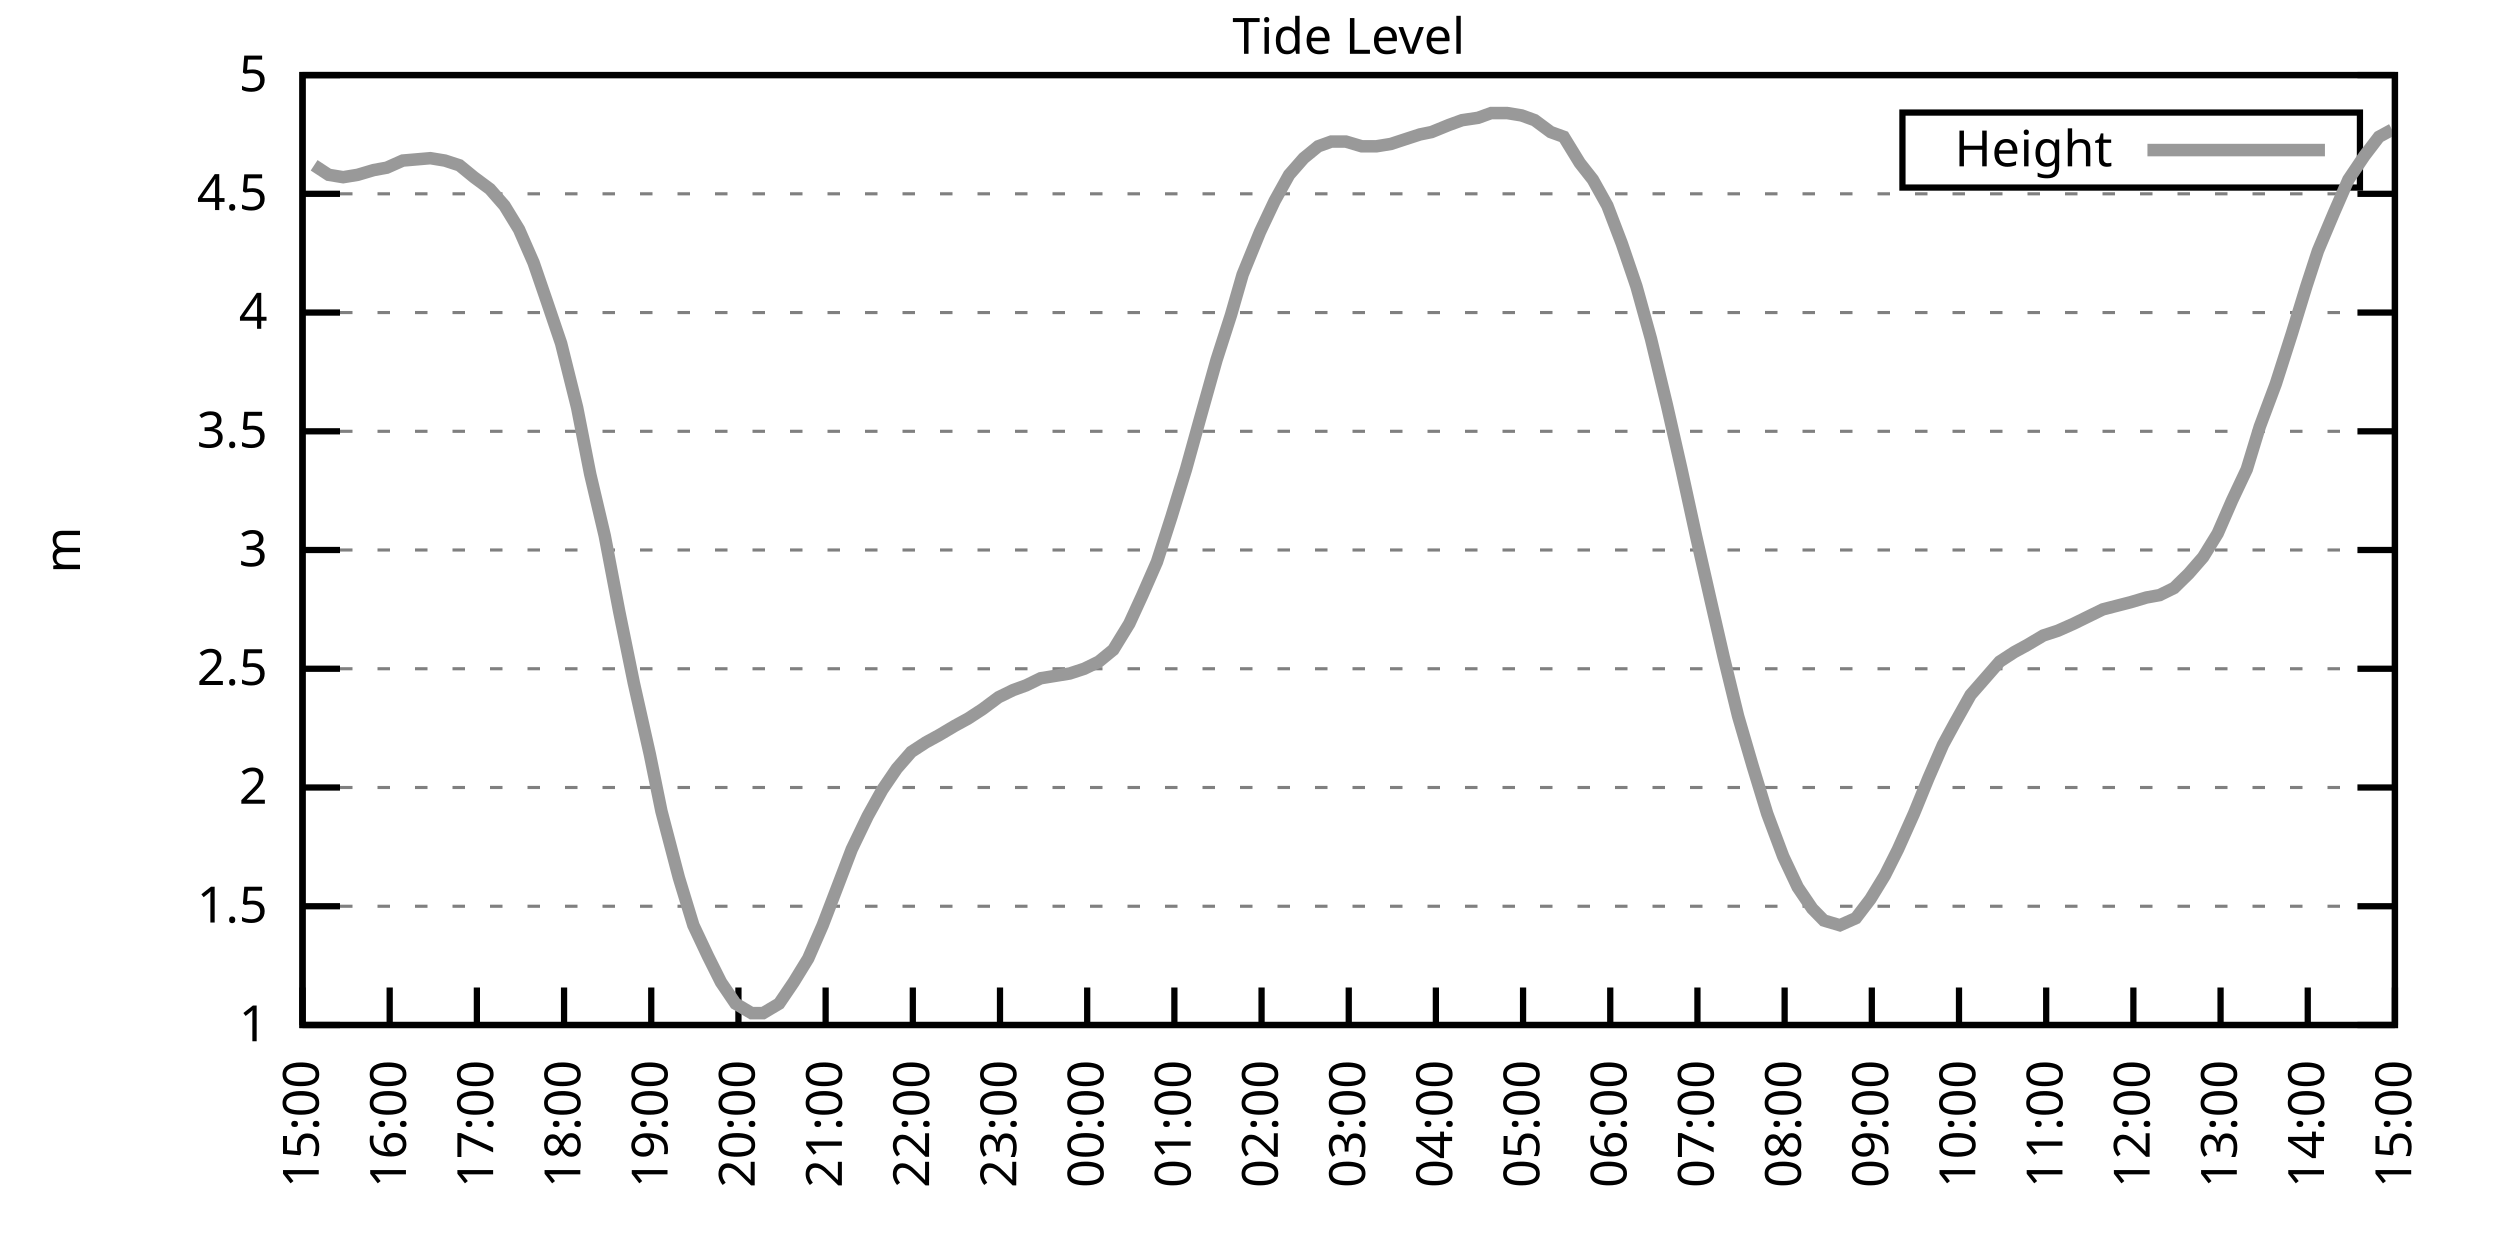
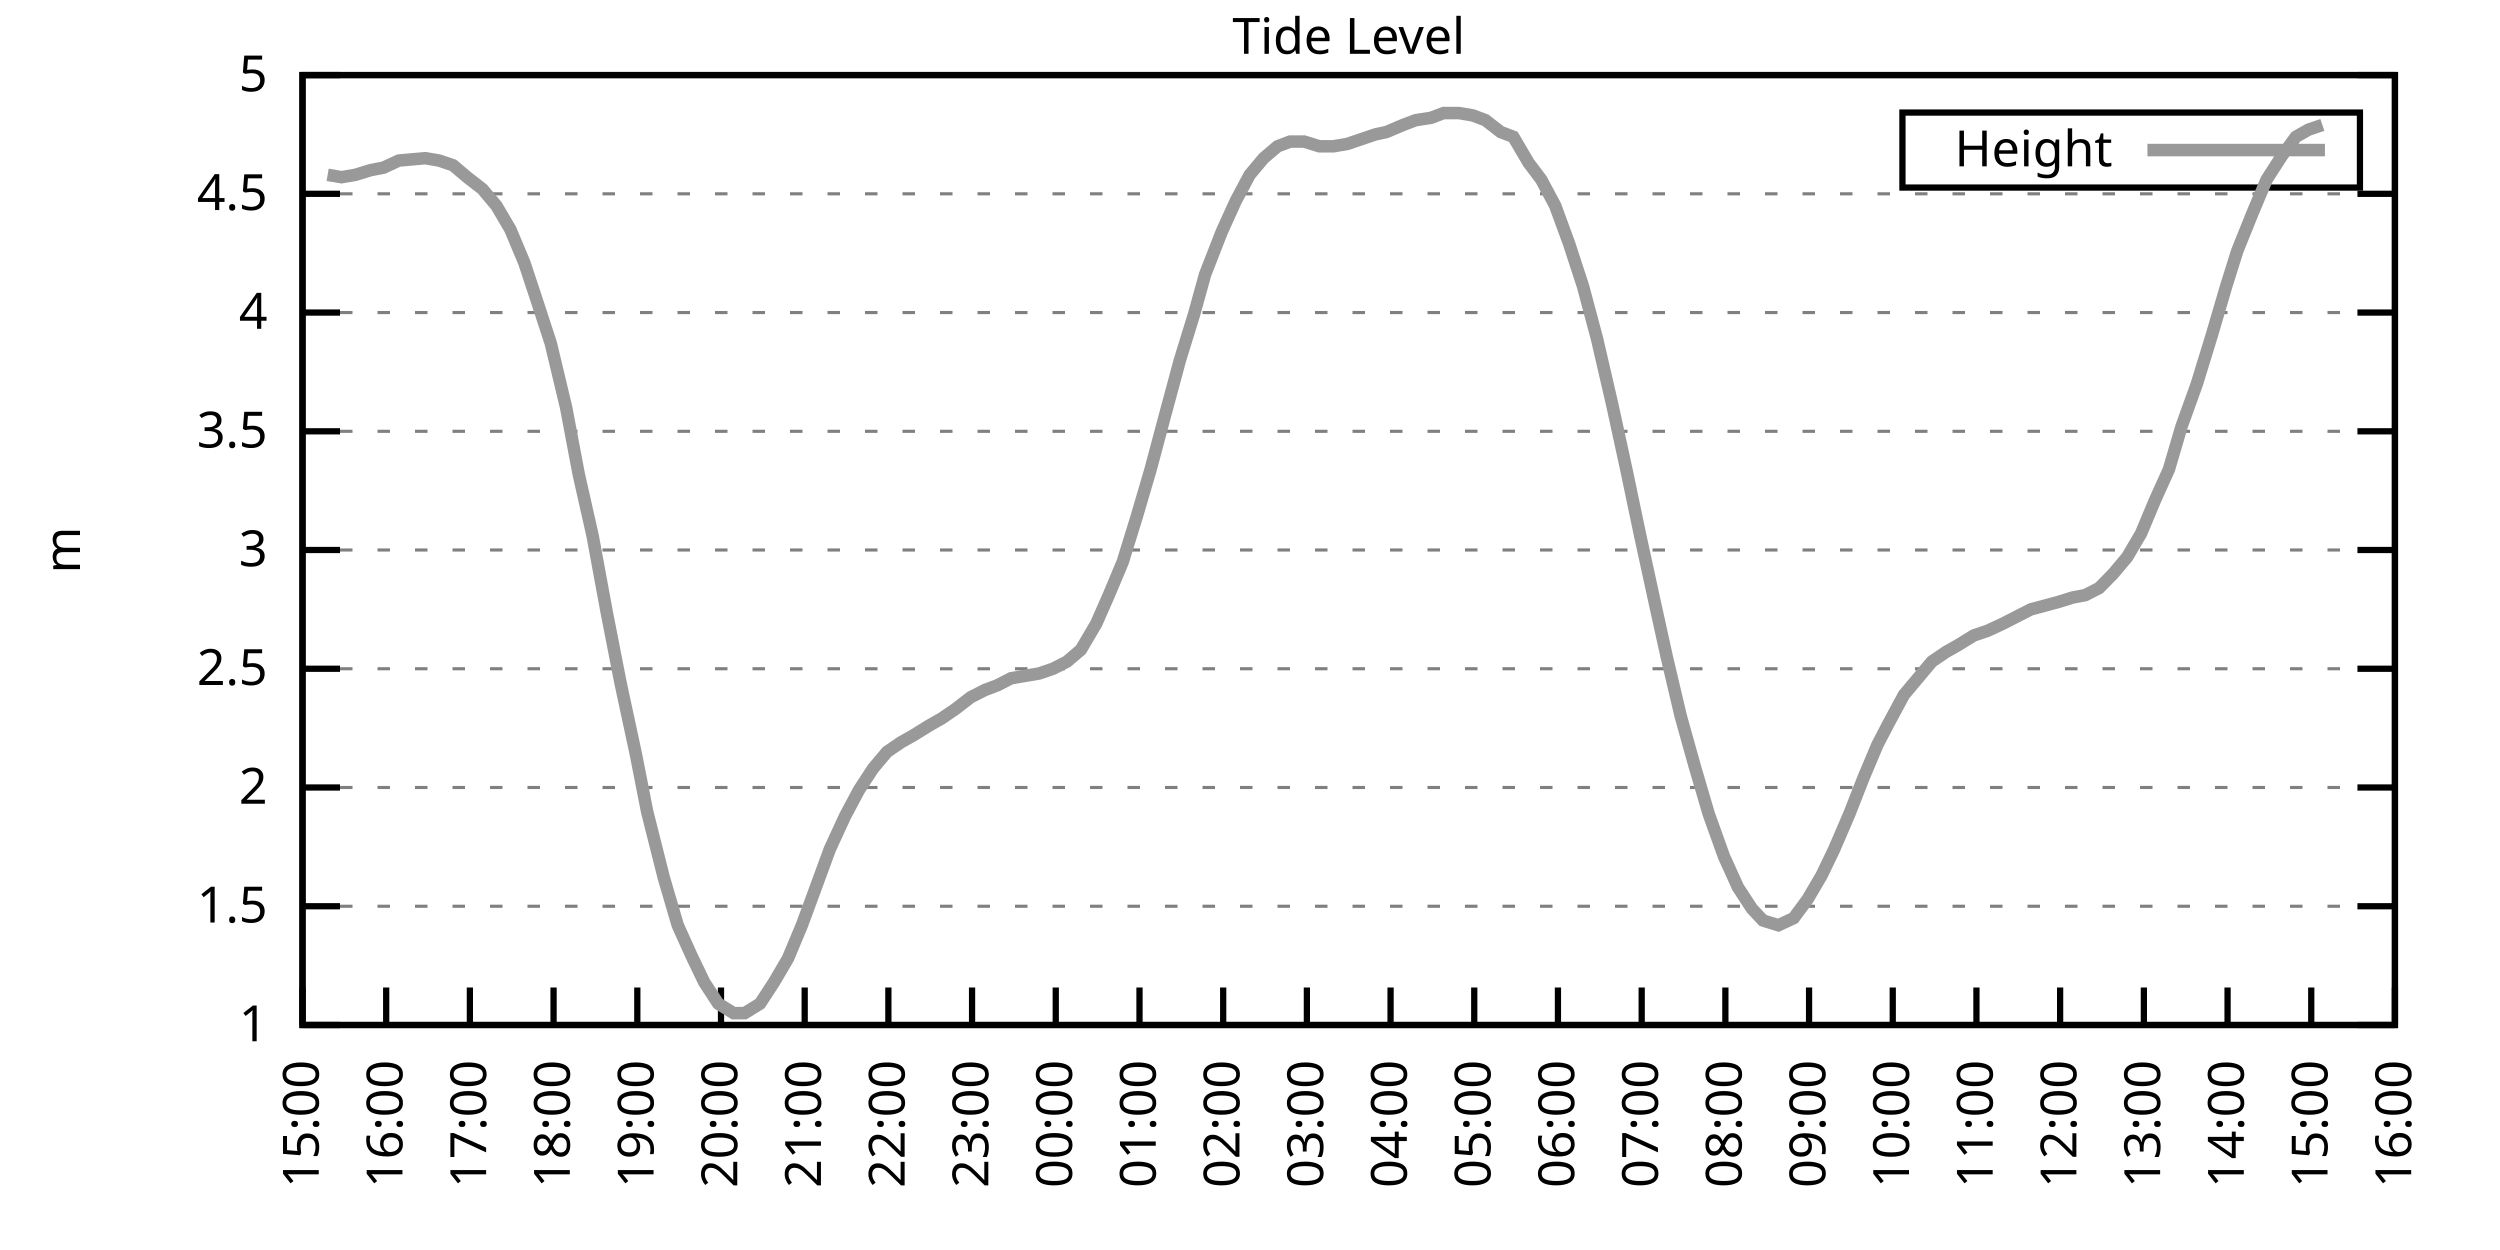
<svg xmlns="http://www.w3.org/2000/svg" xmlns:xlink="http://www.w3.org/1999/xlink" width="400" height="200" viewBox="0 0 400 200">
  <g id="gnuplot_canvas">
    <rect x="0" y="0" width="400" height="200" fill="none" />
    <defs>
      <circle id="gpDot" r="0.5" stroke-width="0.5" stroke="currentColor" />
      <path id="gpPt0" stroke-width="0.333" stroke="currentColor" d="M-1,0 h2 M0,-1 v2" />
      <path id="gpPt1" stroke-width="0.333" stroke="currentColor" d="M-1,-1 L1,1 M1,-1 L-1,1" />
      <path id="gpPt2" stroke-width="0.333" stroke="currentColor" d="M-1,0 L1,0 M0,-1 L0,1 M-1,-1 L1,1 M-1,1 L1,-1" />
      <rect id="gpPt3" stroke-width="0.333" stroke="currentColor" x="-1" y="-1" width="2" height="2" />
      <rect id="gpPt4" stroke-width="0.333" stroke="currentColor" fill="currentColor" x="-1" y="-1" width="2" height="2" />
      <circle id="gpPt5" stroke-width="0.333" stroke="currentColor" cx="0" cy="0" r="1" />
      <use xlink:href="#gpPt5" id="gpPt6" fill="currentColor" stroke="none" />
      <path id="gpPt7" stroke-width="0.333" stroke="currentColor" d="M0,-1.33 L-1.33,0.67 L1.33,0.67 z" />
      <use xlink:href="#gpPt7" id="gpPt8" fill="currentColor" stroke="none" />
      <use xlink:href="#gpPt7" id="gpPt9" stroke="currentColor" transform="rotate(180)" />
      <use xlink:href="#gpPt9" id="gpPt10" fill="currentColor" stroke="none" />
      <use xlink:href="#gpPt3" id="gpPt11" stroke="currentColor" transform="rotate(45)" />
      <use xlink:href="#gpPt11" id="gpPt12" fill="currentColor" stroke="none" />
      <path id="gpPt13" stroke-width="0.333" stroke="currentColor" d="M0,1.330 L1.265,0.411 L0.782,-1.067 L-0.782,-1.076 L-1.265,0.411 z" />
      <use xlink:href="#gpPt13" id="gpPt14" fill="currentColor" stroke="none" />
      <filter id="textbox" filterUnits="objectBoundingBox" x="0" y="0" height="1" width="1">
        <feFlood flood-color="white" flood-opacity="1" result="bgnd" />
        <feComposite in="SourceGraphic" in2="bgnd" operator="atop" />
      </filter>
      <filter id="greybox" filterUnits="objectBoundingBox" x="0" y="0" height="1" width="1">
        <feFlood flood-color="lightgrey" flood-opacity="1" result="grey" />
        <feComposite in="SourceGraphic" in2="grey" operator="atop" />
      </filter>
    </defs>
    <g fill="none" color="white" stroke="currentColor" stroke-width="1.00" stroke-linecap="butt" stroke-linejoin="miter">
</g>
    <g fill="none" color="black" stroke="currentColor" stroke-width="1.00" stroke-linecap="butt" stroke-linejoin="miter">
      <g stroke="none" shape-rendering="crispEdges">
        <polygon fill="rgb(255, 255, 255)" points="48.40,164.00 383.18,164.00 383.18,12.02 48.40,12.02 " />
      </g>
    </g>
    <g fill="none" color="black" stroke="currentColor" stroke-width="1.00" stroke-linecap="butt" stroke-linejoin="miter">
</g>
    <g fill="none" color="black" stroke="black" stroke-width="0.50" stroke-linecap="butt" stroke-linejoin="miter">
</g>
    <g fill="none" color="gray" stroke="currentColor" stroke-width="0.50" stroke-linecap="butt" stroke-linejoin="miter">
      <path stroke="gray" stroke-dasharray="2,4" class="gridline" d="M48.40,164.00 L383.19,164.00  " />
    </g>
    <g fill="none" color="gray" stroke="gray" stroke-width="1.00" stroke-linecap="butt" stroke-linejoin="miter">
</g>
    <g fill="none" color="black" stroke="currentColor" stroke-width="1.00" stroke-linecap="butt" stroke-linejoin="miter">
      <path stroke="black" d="M48.40,164.00 L54.40,164.00 M383.19,164.00 L377.19,164.00  " />
      <g transform="translate(42.80,166.60)" stroke="none" fill="black" font-family="Sans" font-size="8.00" text-anchor="end">
        <text>
          <tspan font-family="Sans"> 1</tspan>
        </text>
      </g>
    </g>
    <g fill="none" color="black" stroke="currentColor" stroke-width="1.00" stroke-linecap="butt" stroke-linejoin="miter">
</g>
    <g fill="none" color="black" stroke="black" stroke-width="0.50" stroke-linecap="butt" stroke-linejoin="miter">
</g>
    <g fill="none" color="gray" stroke="currentColor" stroke-width="0.50" stroke-linecap="butt" stroke-linejoin="miter">
      <path stroke="gray" stroke-dasharray="2,4" class="gridline" d="M48.40,145.00 L383.19,145.00  " />
    </g>
    <g fill="none" color="gray" stroke="gray" stroke-width="1.00" stroke-linecap="butt" stroke-linejoin="miter">
</g>
    <g fill="none" color="black" stroke="currentColor" stroke-width="1.00" stroke-linecap="butt" stroke-linejoin="miter">
      <path stroke="black" d="M48.40,145.00 L54.40,145.00 M383.19,145.00 L377.19,145.00  " />
      <g transform="translate(42.80,147.60)" stroke="none" fill="black" font-family="Sans" font-size="8.00" text-anchor="end">
        <text>
          <tspan font-family="Sans"> 1.5</tspan>
        </text>
      </g>
    </g>
    <g fill="none" color="black" stroke="currentColor" stroke-width="1.00" stroke-linecap="butt" stroke-linejoin="miter">
</g>
    <g fill="none" color="black" stroke="black" stroke-width="0.50" stroke-linecap="butt" stroke-linejoin="miter">
</g>
    <g fill="none" color="gray" stroke="currentColor" stroke-width="0.50" stroke-linecap="butt" stroke-linejoin="miter">
      <path stroke="gray" stroke-dasharray="2,4" class="gridline" d="M48.40,126.00 L383.19,126.00  " />
    </g>
    <g fill="none" color="gray" stroke="gray" stroke-width="1.00" stroke-linecap="butt" stroke-linejoin="miter">
</g>
    <g fill="none" color="black" stroke="currentColor" stroke-width="1.00" stroke-linecap="butt" stroke-linejoin="miter">
      <path stroke="black" d="M48.40,126.00 L54.40,126.00 M383.19,126.00 L377.19,126.00  " />
      <g transform="translate(42.80,128.60)" stroke="none" fill="black" font-family="Sans" font-size="8.00" text-anchor="end">
        <text>
          <tspan font-family="Sans"> 2</tspan>
        </text>
      </g>
    </g>
    <g fill="none" color="black" stroke="currentColor" stroke-width="1.00" stroke-linecap="butt" stroke-linejoin="miter">
</g>
    <g fill="none" color="black" stroke="black" stroke-width="0.50" stroke-linecap="butt" stroke-linejoin="miter">
</g>
    <g fill="none" color="gray" stroke="currentColor" stroke-width="0.50" stroke-linecap="butt" stroke-linejoin="miter">
      <path stroke="gray" stroke-dasharray="2,4" class="gridline" d="M48.40,107.00 L383.19,107.00  " />
    </g>
    <g fill="none" color="gray" stroke="gray" stroke-width="1.00" stroke-linecap="butt" stroke-linejoin="miter">
</g>
    <g fill="none" color="black" stroke="currentColor" stroke-width="1.00" stroke-linecap="butt" stroke-linejoin="miter">
      <path stroke="black" d="M48.40,107.00 L54.40,107.00 M383.19,107.00 L377.19,107.00  " />
      <g transform="translate(42.80,109.60)" stroke="none" fill="black" font-family="Sans" font-size="8.00" text-anchor="end">
        <text>
          <tspan font-family="Sans"> 2.5</tspan>
        </text>
      </g>
    </g>
    <g fill="none" color="black" stroke="currentColor" stroke-width="1.00" stroke-linecap="butt" stroke-linejoin="miter">
</g>
    <g fill="none" color="black" stroke="black" stroke-width="0.50" stroke-linecap="butt" stroke-linejoin="miter">
</g>
    <g fill="none" color="gray" stroke="currentColor" stroke-width="0.50" stroke-linecap="butt" stroke-linejoin="miter">
      <path stroke="gray" stroke-dasharray="2,4" class="gridline" d="M48.40,88.00 L383.19,88.00  " />
    </g>
    <g fill="none" color="gray" stroke="gray" stroke-width="1.00" stroke-linecap="butt" stroke-linejoin="miter">
</g>
    <g fill="none" color="black" stroke="currentColor" stroke-width="1.00" stroke-linecap="butt" stroke-linejoin="miter">
      <path stroke="black" d="M48.40,88.00 L54.40,88.00 M383.19,88.00 L377.19,88.00  " />
      <g transform="translate(42.80,90.60)" stroke="none" fill="black" font-family="Sans" font-size="8.00" text-anchor="end">
        <text>
          <tspan font-family="Sans"> 3</tspan>
        </text>
      </g>
    </g>
    <g fill="none" color="black" stroke="currentColor" stroke-width="1.00" stroke-linecap="butt" stroke-linejoin="miter">
</g>
    <g fill="none" color="black" stroke="black" stroke-width="0.50" stroke-linecap="butt" stroke-linejoin="miter">
</g>
    <g fill="none" color="gray" stroke="currentColor" stroke-width="0.50" stroke-linecap="butt" stroke-linejoin="miter">
      <path stroke="gray" stroke-dasharray="2,4" class="gridline" d="M48.40,69.01 L383.19,69.01  " />
    </g>
    <g fill="none" color="gray" stroke="gray" stroke-width="1.00" stroke-linecap="butt" stroke-linejoin="miter">
</g>
    <g fill="none" color="black" stroke="currentColor" stroke-width="1.00" stroke-linecap="butt" stroke-linejoin="miter">
      <path stroke="black" d="M48.40,69.01 L54.40,69.01 M383.19,69.01 L377.19,69.01  " />
      <g transform="translate(42.80,71.61)" stroke="none" fill="black" font-family="Sans" font-size="8.00" text-anchor="end">
        <text>
          <tspan font-family="Sans"> 3.5</tspan>
        </text>
      </g>
    </g>
    <g fill="none" color="black" stroke="currentColor" stroke-width="1.00" stroke-linecap="butt" stroke-linejoin="miter">
</g>
    <g fill="none" color="black" stroke="black" stroke-width="0.50" stroke-linecap="butt" stroke-linejoin="miter">
</g>
    <g fill="none" color="gray" stroke="currentColor" stroke-width="0.50" stroke-linecap="butt" stroke-linejoin="miter">
      <path stroke="gray" stroke-dasharray="2,4" class="gridline" d="M48.40,50.01 L383.19,50.01  " />
    </g>
    <g fill="none" color="gray" stroke="gray" stroke-width="1.00" stroke-linecap="butt" stroke-linejoin="miter">
</g>
    <g fill="none" color="black" stroke="currentColor" stroke-width="1.00" stroke-linecap="butt" stroke-linejoin="miter">
      <path stroke="black" d="M48.40,50.01 L54.40,50.01 M383.19,50.01 L377.19,50.01  " />
      <g transform="translate(42.80,52.61)" stroke="none" fill="black" font-family="Sans" font-size="8.00" text-anchor="end">
        <text>
          <tspan font-family="Sans"> 4</tspan>
        </text>
      </g>
    </g>
    <g fill="none" color="black" stroke="currentColor" stroke-width="1.00" stroke-linecap="butt" stroke-linejoin="miter">
</g>
    <g fill="none" color="black" stroke="black" stroke-width="0.50" stroke-linecap="butt" stroke-linejoin="miter">
</g>
    <g fill="none" color="gray" stroke="currentColor" stroke-width="0.50" stroke-linecap="butt" stroke-linejoin="miter">
      <path stroke="gray" stroke-dasharray="2,4" class="gridline" d="M48.40,31.01 L383.19,31.01  " />
    </g>
    <g fill="none" color="gray" stroke="gray" stroke-width="1.00" stroke-linecap="butt" stroke-linejoin="miter">
</g>
    <g fill="none" color="black" stroke="currentColor" stroke-width="1.00" stroke-linecap="butt" stroke-linejoin="miter">
      <path stroke="black" d="M48.40,31.01 L54.40,31.01 M383.19,31.01 L377.19,31.01  " />
      <g transform="translate(42.80,33.61)" stroke="none" fill="black" font-family="Sans" font-size="8.00" text-anchor="end">
        <text>
          <tspan font-family="Sans"> 4.5</tspan>
        </text>
      </g>
    </g>
    <g fill="none" color="black" stroke="currentColor" stroke-width="1.00" stroke-linecap="butt" stroke-linejoin="miter">
</g>
    <g fill="none" color="black" stroke="black" stroke-width="0.50" stroke-linecap="butt" stroke-linejoin="miter">
</g>
    <g fill="none" color="gray" stroke="currentColor" stroke-width="0.50" stroke-linecap="butt" stroke-linejoin="miter">
      <path stroke="gray" stroke-dasharray="2,4" class="gridline" d="M48.40,12.01 L383.19,12.01  " />
    </g>
    <g fill="none" color="gray" stroke="gray" stroke-width="1.00" stroke-linecap="butt" stroke-linejoin="miter">
</g>
    <g fill="none" color="black" stroke="currentColor" stroke-width="1.00" stroke-linecap="butt" stroke-linejoin="miter">
      <path stroke="black" d="M48.40,12.01 L54.40,12.01 M383.19,12.01 L377.19,12.01  " />
      <g transform="translate(42.80,14.61)" stroke="none" fill="black" font-family="Sans" font-size="8.00" text-anchor="end">
        <text>
          <tspan font-family="Sans"> 5</tspan>
        </text>
      </g>
    </g>
    <g fill="none" color="black" stroke="currentColor" stroke-width="1.00" stroke-linecap="butt" stroke-linejoin="miter">
      <path stroke="black" d="M48.40,164.00 L48.40,158.00  " />
      <g transform="translate(51.00,169.60) rotate(270.00)" stroke="none" fill="black" font-family="Sans" font-size="8.00" text-anchor="end">
        <text>
          <tspan font-family="Sans">15:00</tspan>
        </text>
      </g>
    </g>
    <g fill="none" color="black" stroke="currentColor" stroke-width="1.00" stroke-linecap="butt" stroke-linejoin="miter">
-       <path stroke="black" d="M62.35,164.00 L62.35,158.00  " />
-       <g transform="translate(64.95,169.60) rotate(270.00)" stroke="none" fill="black" font-family="Sans" font-size="8.00" text-anchor="end">
+       <path stroke="black" d="M61.79,164.00 L61.79,158.00  " />
+       <g transform="translate(64.39,169.60) rotate(270.00)" stroke="none" fill="black" font-family="Sans" font-size="8.00" text-anchor="end">
        <text>
          <tspan font-family="Sans">16:00</tspan>
        </text>
      </g>
    </g>
    <g fill="none" color="black" stroke="currentColor" stroke-width="1.00" stroke-linecap="butt" stroke-linejoin="miter">
-       <path stroke="black" d="M76.30,164.00 L76.30,158.00  " />
-       <g transform="translate(78.90,169.60) rotate(270.00)" stroke="none" fill="black" font-family="Sans" font-size="8.00" text-anchor="end">
+       <path stroke="black" d="M75.18,164.00 L75.18,158.00  " />
+       <g transform="translate(77.78,169.60) rotate(270.00)" stroke="none" fill="black" font-family="Sans" font-size="8.00" text-anchor="end">
        <text>
          <tspan font-family="Sans">17:00</tspan>
        </text>
      </g>
    </g>
    <g fill="none" color="black" stroke="currentColor" stroke-width="1.00" stroke-linecap="butt" stroke-linejoin="miter">
-       <path stroke="black" d="M90.25,164.00 L90.25,158.00  " />
-       <g transform="translate(92.85,169.60) rotate(270.00)" stroke="none" fill="black" font-family="Sans" font-size="8.00" text-anchor="end">
+       <path stroke="black" d="M88.57,164.00 L88.57,158.00  " />
+       <g transform="translate(91.17,169.60) rotate(270.00)" stroke="none" fill="black" font-family="Sans" font-size="8.00" text-anchor="end">
        <text>
          <tspan font-family="Sans">18:00</tspan>
        </text>
      </g>
    </g>
    <g fill="none" color="black" stroke="currentColor" stroke-width="1.00" stroke-linecap="butt" stroke-linejoin="miter">
-       <path stroke="black" d="M104.20,164.00 L104.20,158.00  " />
-       <g transform="translate(106.80,169.60) rotate(270.00)" stroke="none" fill="black" font-family="Sans" font-size="8.00" text-anchor="end">
+       <path stroke="black" d="M101.97,164.00 L101.97,158.00  " />
+       <g transform="translate(104.57,169.60) rotate(270.00)" stroke="none" fill="black" font-family="Sans" font-size="8.00" text-anchor="end">
        <text>
          <tspan font-family="Sans">19:00</tspan>
        </text>
      </g>
    </g>
    <g fill="none" color="black" stroke="currentColor" stroke-width="1.00" stroke-linecap="butt" stroke-linejoin="miter">
-       <path stroke="black" d="M118.15,164.00 L118.15,158.00  " />
-       <g transform="translate(120.75,169.60) rotate(270.00)" stroke="none" fill="black" font-family="Sans" font-size="8.00" text-anchor="end">
+       <path stroke="black" d="M115.36,164.00 L115.36,158.00  " />
+       <g transform="translate(117.96,169.60) rotate(270.00)" stroke="none" fill="black" font-family="Sans" font-size="8.00" text-anchor="end">
        <text>
          <tspan font-family="Sans">20:00</tspan>
        </text>
      </g>
    </g>
    <g fill="none" color="black" stroke="currentColor" stroke-width="1.00" stroke-linecap="butt" stroke-linejoin="miter">
-       <path stroke="black" d="M132.10,164.00 L132.10,158.00  " />
-       <g transform="translate(134.70,169.60) rotate(270.00)" stroke="none" fill="black" font-family="Sans" font-size="8.00" text-anchor="end">
+       <path stroke="black" d="M128.75,164.00 L128.75,158.00  " />
+       <g transform="translate(131.35,169.60) rotate(270.00)" stroke="none" fill="black" font-family="Sans" font-size="8.00" text-anchor="end">
        <text>
          <tspan font-family="Sans">21:00</tspan>
        </text>
      </g>
    </g>
    <g fill="none" color="black" stroke="currentColor" stroke-width="1.00" stroke-linecap="butt" stroke-linejoin="miter">
-       <path stroke="black" d="M146.05,164.00 L146.05,158.00  " />
-       <g transform="translate(148.65,169.60) rotate(270.00)" stroke="none" fill="black" font-family="Sans" font-size="8.00" text-anchor="end">
+       <path stroke="black" d="M142.14,164.00 L142.14,158.00  " />
+       <g transform="translate(144.74,169.60) rotate(270.00)" stroke="none" fill="black" font-family="Sans" font-size="8.00" text-anchor="end">
        <text>
          <tspan font-family="Sans">22:00</tspan>
        </text>
      </g>
    </g>
    <g fill="none" color="black" stroke="currentColor" stroke-width="1.00" stroke-linecap="butt" stroke-linejoin="miter">
-       <path stroke="black" d="M160.00,164.00 L160.00,158.00  " />
-       <g transform="translate(162.60,169.60) rotate(270.00)" stroke="none" fill="black" font-family="Sans" font-size="8.00" text-anchor="end">
+       <path stroke="black" d="M155.53,164.00 L155.53,158.00  " />
+       <g transform="translate(158.13,169.60) rotate(270.00)" stroke="none" fill="black" font-family="Sans" font-size="8.00" text-anchor="end">
        <text>
          <tspan font-family="Sans">23:00</tspan>
        </text>
      </g>
    </g>
    <g fill="none" color="black" stroke="currentColor" stroke-width="1.00" stroke-linecap="butt" stroke-linejoin="miter">
-       <path stroke="black" d="M173.95,164.00 L173.95,158.00  " />
-       <g transform="translate(176.55,169.60) rotate(270.00)" stroke="none" fill="black" font-family="Sans" font-size="8.00" text-anchor="end">
+       <path stroke="black" d="M168.92,164.00 L168.92,158.00  " />
+       <g transform="translate(171.52,169.60) rotate(270.00)" stroke="none" fill="black" font-family="Sans" font-size="8.00" text-anchor="end">
        <text>
          <tspan font-family="Sans">00:00</tspan>
        </text>
      </g>
    </g>
    <g fill="none" color="black" stroke="currentColor" stroke-width="1.00" stroke-linecap="butt" stroke-linejoin="miter">
-       <path stroke="black" d="M187.90,164.00 L187.90,158.00  " />
-       <g transform="translate(190.50,169.60) rotate(270.00)" stroke="none" fill="black" font-family="Sans" font-size="8.00" text-anchor="end">
+       <path stroke="black" d="M182.32,164.00 L182.32,158.00  " />
+       <g transform="translate(184.92,169.60) rotate(270.00)" stroke="none" fill="black" font-family="Sans" font-size="8.00" text-anchor="end">
        <text>
          <tspan font-family="Sans">01:00</tspan>
        </text>
      </g>
    </g>
    <g fill="none" color="black" stroke="currentColor" stroke-width="1.00" stroke-linecap="butt" stroke-linejoin="miter">
-       <path stroke="black" d="M201.85,164.00 L201.85,158.00  " />
-       <g transform="translate(204.45,169.60) rotate(270.00)" stroke="none" fill="black" font-family="Sans" font-size="8.00" text-anchor="end">
+       <path stroke="black" d="M195.71,164.00 L195.71,158.00  " />
+       <g transform="translate(198.31,169.60) rotate(270.00)" stroke="none" fill="black" font-family="Sans" font-size="8.00" text-anchor="end">
        <text>
          <tspan font-family="Sans">02:00</tspan>
        </text>
      </g>
    </g>
    <g fill="none" color="black" stroke="currentColor" stroke-width="1.00" stroke-linecap="butt" stroke-linejoin="miter">
-       <path stroke="black" d="M215.80,164.00 L215.80,158.00  " />
-       <g transform="translate(218.40,169.60) rotate(270.00)" stroke="none" fill="black" font-family="Sans" font-size="8.00" text-anchor="end">
+       <path stroke="black" d="M209.10,164.00 L209.10,158.00  " />
+       <g transform="translate(211.70,169.60) rotate(270.00)" stroke="none" fill="black" font-family="Sans" font-size="8.00" text-anchor="end">
        <text>
          <tspan font-family="Sans">03:00</tspan>
        </text>
      </g>
    </g>
    <g fill="none" color="black" stroke="currentColor" stroke-width="1.00" stroke-linecap="butt" stroke-linejoin="miter">
-       <path stroke="black" d="M229.74,164.00 L229.74,158.00  " />
-       <g transform="translate(232.34,169.60) rotate(270.00)" stroke="none" fill="black" font-family="Sans" font-size="8.00" text-anchor="end">
+       <path stroke="black" d="M222.49,164.00 L222.49,158.00  " />
+       <g transform="translate(225.09,169.60) rotate(270.00)" stroke="none" fill="black" font-family="Sans" font-size="8.00" text-anchor="end">
        <text>
          <tspan font-family="Sans">04:00</tspan>
        </text>
      </g>
    </g>
    <g fill="none" color="black" stroke="currentColor" stroke-width="1.00" stroke-linecap="butt" stroke-linejoin="miter">
-       <path stroke="black" d="M243.69,164.00 L243.69,158.00  " />
-       <g transform="translate(246.29,169.60) rotate(270.00)" stroke="none" fill="black" font-family="Sans" font-size="8.00" text-anchor="end">
+       <path stroke="black" d="M235.88,164.00 L235.88,158.00  " />
+       <g transform="translate(238.48,169.60) rotate(270.00)" stroke="none" fill="black" font-family="Sans" font-size="8.00" text-anchor="end">
        <text>
          <tspan font-family="Sans">05:00</tspan>
        </text>
      </g>
    </g>
    <g fill="none" color="black" stroke="currentColor" stroke-width="1.00" stroke-linecap="butt" stroke-linejoin="miter">
-       <path stroke="black" d="M257.64,164.00 L257.64,158.00  " />
-       <g transform="translate(260.24,169.60) rotate(270.00)" stroke="none" fill="black" font-family="Sans" font-size="8.00" text-anchor="end">
+       <path stroke="black" d="M249.27,164.00 L249.27,158.00  " />
+       <g transform="translate(251.87,169.60) rotate(270.00)" stroke="none" fill="black" font-family="Sans" font-size="8.00" text-anchor="end">
        <text>
          <tspan font-family="Sans">06:00</tspan>
        </text>
      </g>
    </g>
    <g fill="none" color="black" stroke="currentColor" stroke-width="1.00" stroke-linecap="butt" stroke-linejoin="miter">
-       <path stroke="black" d="M271.59,164.00 L271.59,158.00  " />
-       <g transform="translate(274.19,169.60) rotate(270.00)" stroke="none" fill="black" font-family="Sans" font-size="8.00" text-anchor="end">
+       <path stroke="black" d="M262.67,164.00 L262.67,158.00  " />
+       <g transform="translate(265.27,169.60) rotate(270.00)" stroke="none" fill="black" font-family="Sans" font-size="8.00" text-anchor="end">
        <text>
          <tspan font-family="Sans">07:00</tspan>
        </text>
      </g>
    </g>
    <g fill="none" color="black" stroke="currentColor" stroke-width="1.00" stroke-linecap="butt" stroke-linejoin="miter">
-       <path stroke="black" d="M285.54,164.00 L285.54,158.00  " />
-       <g transform="translate(288.14,169.60) rotate(270.00)" stroke="none" fill="black" font-family="Sans" font-size="8.00" text-anchor="end">
+       <path stroke="black" d="M276.06,164.00 L276.06,158.00  " />
+       <g transform="translate(278.66,169.60) rotate(270.00)" stroke="none" fill="black" font-family="Sans" font-size="8.00" text-anchor="end">
        <text>
          <tspan font-family="Sans">08:00</tspan>
        </text>
      </g>
    </g>
    <g fill="none" color="black" stroke="currentColor" stroke-width="1.00" stroke-linecap="butt" stroke-linejoin="miter">
-       <path stroke="black" d="M299.49,164.00 L299.49,158.00  " />
-       <g transform="translate(302.09,169.60) rotate(270.00)" stroke="none" fill="black" font-family="Sans" font-size="8.00" text-anchor="end">
+       <path stroke="black" d="M289.45,164.00 L289.45,158.00  " />
+       <g transform="translate(292.05,169.60) rotate(270.00)" stroke="none" fill="black" font-family="Sans" font-size="8.00" text-anchor="end">
        <text>
          <tspan font-family="Sans">09:00</tspan>
        </text>
      </g>
    </g>
    <g fill="none" color="black" stroke="currentColor" stroke-width="1.00" stroke-linecap="butt" stroke-linejoin="miter">
-       <path stroke="black" d="M313.44,164.00 L313.44,158.00  " />
-       <g transform="translate(316.04,169.60) rotate(270.00)" stroke="none" fill="black" font-family="Sans" font-size="8.00" text-anchor="end">
+       <path stroke="black" d="M302.84,164.00 L302.84,158.00  " />
+       <g transform="translate(305.44,169.60) rotate(270.00)" stroke="none" fill="black" font-family="Sans" font-size="8.00" text-anchor="end">
        <text>
          <tspan font-family="Sans">10:00</tspan>
        </text>
      </g>
    </g>
    <g fill="none" color="black" stroke="currentColor" stroke-width="1.00" stroke-linecap="butt" stroke-linejoin="miter">
-       <path stroke="black" d="M327.39,164.00 L327.39,158.00  " />
-       <g transform="translate(329.99,169.60) rotate(270.00)" stroke="none" fill="black" font-family="Sans" font-size="8.00" text-anchor="end">
+       <path stroke="black" d="M316.23,164.00 L316.23,158.00  " />
+       <g transform="translate(318.83,169.60) rotate(270.00)" stroke="none" fill="black" font-family="Sans" font-size="8.00" text-anchor="end">
        <text>
          <tspan font-family="Sans">11:00</tspan>
        </text>
      </g>
    </g>
    <g fill="none" color="black" stroke="currentColor" stroke-width="1.00" stroke-linecap="butt" stroke-linejoin="miter">
-       <path stroke="black" d="M341.34,164.00 L341.34,158.00  " />
-       <g transform="translate(343.94,169.60) rotate(270.00)" stroke="none" fill="black" font-family="Sans" font-size="8.00" text-anchor="end">
+       <path stroke="black" d="M329.62,164.00 L329.62,158.00  " />
+       <g transform="translate(332.22,169.60) rotate(270.00)" stroke="none" fill="black" font-family="Sans" font-size="8.00" text-anchor="end">
        <text>
          <tspan font-family="Sans">12:00</tspan>
        </text>
      </g>
    </g>
    <g fill="none" color="black" stroke="currentColor" stroke-width="1.00" stroke-linecap="butt" stroke-linejoin="miter">
-       <path stroke="black" d="M355.29,164.00 L355.29,158.00  " />
-       <g transform="translate(357.89,169.60) rotate(270.00)" stroke="none" fill="black" font-family="Sans" font-size="8.00" text-anchor="end">
+       <path stroke="black" d="M343.02,164.00 L343.02,158.00  " />
+       <g transform="translate(345.62,169.60) rotate(270.00)" stroke="none" fill="black" font-family="Sans" font-size="8.00" text-anchor="end">
        <text>
          <tspan font-family="Sans">13:00</tspan>
        </text>
      </g>
    </g>
    <g fill="none" color="black" stroke="currentColor" stroke-width="1.00" stroke-linecap="butt" stroke-linejoin="miter">
-       <path stroke="black" d="M369.24,164.00 L369.24,158.00  " />
-       <g transform="translate(371.84,169.60) rotate(270.00)" stroke="none" fill="black" font-family="Sans" font-size="8.00" text-anchor="end">
+       <path stroke="black" d="M356.41,164.00 L356.41,158.00  " />
+       <g transform="translate(359.01,169.60) rotate(270.00)" stroke="none" fill="black" font-family="Sans" font-size="8.00" text-anchor="end">
        <text>
          <tspan font-family="Sans">14:00</tspan>
+         </text>
+       </g>
+     </g>
+     <g fill="none" color="black" stroke="currentColor" stroke-width="1.00" stroke-linecap="butt" stroke-linejoin="miter">
+       <path stroke="black" d="M369.80,164.00 L369.80,158.00  " />
+       <g transform="translate(372.40,169.60) rotate(270.00)" stroke="none" fill="black" font-family="Sans" font-size="8.00" text-anchor="end">
+         <text>
+           <tspan font-family="Sans">15:00</tspan>
        </text>
      </g>
    </g>
    <g fill="none" color="black" stroke="currentColor" stroke-width="1.00" stroke-linecap="butt" stroke-linejoin="miter">
      <path stroke="black" d="M383.19,164.00 L383.19,158.00  " />
      <g transform="translate(385.79,169.60) rotate(270.00)" stroke="none" fill="black" font-family="Sans" font-size="8.00" text-anchor="end">
        <text>
-           <tspan font-family="Sans">15:00</tspan>
+           <tspan font-family="Sans">16:00</tspan>
        </text>
      </g>
    </g>
    <g fill="none" color="black" stroke="currentColor" stroke-width="1.00" stroke-linecap="butt" stroke-linejoin="miter">
</g>
    <g fill="none" color="black" stroke="currentColor" stroke-width="1.00" stroke-linecap="butt" stroke-linejoin="miter">
      <path stroke="black" d="M48.40,12.01 L48.40,164.00 L383.19,164.00 L383.19,12.01 L48.40,12.01 Z  " />
    </g>
    <g fill="none" color="black" stroke="currentColor" stroke-width="1.00" stroke-linecap="butt" stroke-linejoin="miter">
</g>
    <g fill="none" color="black" stroke="currentColor" stroke-width="1.00" stroke-linecap="butt" stroke-linejoin="miter">
      <path stroke="black" d="M304.39,30.01 L304.39,18.01 L377.59,18.01 L377.59,30.01 L304.39,30.01 Z  " />
    </g>
    <g id="Tide_level_plot_1">
      <g fill="none" color="white" stroke="black" stroke-width="2.00" stroke-linecap="butt" stroke-linejoin="miter">
</g>
      <g fill="none" color="black" stroke="currentColor" stroke-width="2.00" stroke-linecap="butt" stroke-linejoin="miter">
        <g transform="translate(337.99,26.61)" stroke="none" fill="black" font-family="Sans" font-size="8.00" text-anchor="end">
          <text>
            <tspan font-family="Sans">Height</tspan>
          </text>
        </g>
      </g>
      <g fill="none" color="black" stroke="currentColor" stroke-width="2.00" stroke-linecap="butt" stroke-linejoin="miter">
-         <path stroke="rgb(153, 153, 153)" d="M343.59,24.01 L371.99,24.01 M50.26,26.45 L52.58,27.97 L54.91,28.35 L57.23,27.97 L59.79,27.21 L61.88,26.83   L64.44,25.69 L68.86,25.31 L71.18,25.69 L73.51,26.45 L75.83,28.35 L78.39,30.25 L80.72,32.91 L83.04,36.71   L85.37,42.03 L87.46,48.11 L89.78,54.95 L92.34,65.21 L94.43,75.85 L96.76,85.73 L99.08,97.88 L101.41,109.28   L103.97,120.68 L105.83,129.80 L108.62,140.44 L110.94,148.04 L113.27,152.98 L115.36,157.16 L117.68,160.58 L120.24,162.10   L122.10,162.10 L124.66,160.58 L126.98,157.16 L129.31,153.36 L131.63,148.04 L133.96,141.96 L136.28,135.88 L138.84,130.56   L141.16,126.38 L143.49,122.96 L145.81,120.30 L148.14,118.78 L150.23,117.64 L152.79,116.12 L154.88,114.98 L157.21,113.46   L159.76,111.56 L162.09,110.42 L164.18,109.66 L166.51,108.52 L168.83,108.14 L171.16,107.76 L173.48,107.00 L175.81,105.86   L178.13,103.96 L180.69,99.78 L182.78,95.22 L185.11,89.90 L187.43,82.69 L189.76,75.09 L192.08,66.73 L194.64,57.61   L196.96,50.39 L198.82,43.93 L201.61,37.09 L203.94,32.15 L206.26,27.97 L208.59,25.31 L210.91,23.41 L213.01,22.65   L215.33,22.65 L217.89,23.41 L220.21,23.41 L222.54,23.03 L224.86,22.27 L227.19,21.51 L229.05,21.13 L231.84,19.99   L233.93,19.23 L236.49,18.85 L238.58,18.09 L241.14,18.09 L243.46,18.47 L245.55,19.23 L248.11,21.13 L250.20,21.89   L252.76,26.07 L254.85,28.73 L257.18,32.91 L259.50,38.99 L261.83,45.83 L264.15,54.19 L266.71,64.83 L269.04,75.09   L271.36,85.73 L273.69,95.98 L275.78,105.10 L278.10,114.60 L280.43,122.58 L282.75,130.18 L285.31,137.02 L287.64,141.96   L289.96,145.38 L291.82,147.28 L294.38,148.04 L296.94,146.90 L299.26,143.86 L301.58,140.06 L303.68,135.88 L306.23,130.18   L308.56,124.48 L310.88,119.16 L312.74,115.74 L315.30,111.18 L317.63,108.52 L319.95,105.86 L322.28,104.34 L324.37,103.20   L326.93,101.68 L329.25,100.92 L331.81,99.78 L334.13,98.64 L336.46,97.50 L340.88,96.36 L343.43,95.60 L345.53,95.22   L347.85,94.08 L350.18,91.80 L352.50,89.14 L354.83,85.35 L357.15,80.03 L359.48,75.09 L361.57,68.25 L364.13,61.41   L366.68,53.43 L369.01,45.83 L370.87,40.13 L373.43,34.05 L375.75,28.73 L378.31,24.93 L380.63,21.89 L382.73,20.75    " />
+         <path stroke="rgb(153, 153, 153)" d="M343.59,24.01 L371.99,24.01 M52.42,27.97 L54.65,28.35 L56.88,27.97 L59.34,27.21 L61.35,26.83 L63.80,25.69   L68.04,25.31 L70.27,25.69 L72.50,26.45 L74.74,28.35 L77.19,30.25 L79.42,32.91 L81.66,36.71 L83.89,42.03   L85.90,48.11 L88.13,54.95 L90.58,65.21 L92.59,75.85 L94.82,85.73 L97.06,97.88 L99.29,109.28 L101.74,120.68   L103.53,129.80 L106.21,140.44 L108.44,148.04 L110.67,152.98 L112.68,157.16 L114.91,160.58 L117.37,162.10 L119.15,162.10   L121.61,160.58 L123.84,157.16 L126.07,153.36 L128.30,148.04 L130.54,141.96 L132.77,135.88 L135.22,130.56 L137.45,126.38   L139.69,122.96 L141.92,120.30 L144.15,118.78 L146.16,117.64 L148.61,116.12 L150.62,114.98 L152.85,113.46 L155.31,111.56   L157.54,110.42 L159.55,109.66 L161.78,108.52 L164.01,108.14 L166.25,107.76 L168.48,107.00 L170.71,105.86 L172.94,103.96   L175.40,99.78 L177.41,95.22 L179.64,89.90 L181.87,82.69 L184.10,75.09 L186.33,66.73 L188.79,57.61 L191.02,50.39   L192.81,43.93 L195.48,37.09 L197.72,32.15 L199.95,27.97 L202.18,25.31 L204.41,23.41 L206.42,22.65 L208.65,22.65   L211.11,23.41 L213.34,23.41 L215.57,23.03 L217.80,22.27 L220.04,21.51 L221.82,21.13 L224.50,19.99 L226.51,19.23   L228.96,18.85 L230.97,18.09 L233.43,18.09 L235.66,18.47 L237.67,19.23 L240.12,21.13 L242.13,21.89 L244.59,26.07   L246.60,28.73 L248.83,32.91 L251.06,38.99 L253.29,45.83 L255.52,54.19 L257.98,64.83 L260.21,75.09 L262.44,85.73   L264.67,95.98 L266.68,105.10 L268.92,114.60 L271.15,122.58 L273.38,130.18 L275.83,137.02 L278.07,141.96 L280.30,145.38   L282.08,147.28 L284.54,148.04 L286.99,146.90 L289.23,143.86 L291.46,140.06 L293.47,135.88 L295.92,130.18 L298.15,124.48   L300.39,119.16 L302.17,115.74 L304.63,111.18 L306.86,108.52 L309.09,105.86 L311.32,104.34 L313.33,103.20 L315.79,101.68   L318.02,100.92 L320.47,99.78 L322.70,98.64 L324.94,97.50 L329.18,96.36 L331.63,95.60 L333.64,95.22 L335.87,94.08   L338.10,91.80 L340.34,89.14 L342.57,85.35 L344.80,80.03 L347.03,75.09 L349.04,68.25 L351.50,61.41 L353.95,53.43   L356.18,45.83 L357.97,40.13 L360.42,34.05 L362.66,28.73 L365.11,24.93 L367.34,21.89 L369.35,20.75 L371.58,19.99    " />
      </g>
    </g>
    <g fill="none" color="black" stroke="currentColor" stroke-width="2.00" stroke-linecap="butt" stroke-linejoin="miter">
</g>
    <g fill="none" color="black" stroke="black" stroke-width="1.00" stroke-linecap="butt" stroke-linejoin="miter">
</g>
    <g fill="none" color="black" stroke="currentColor" stroke-width="1.00" stroke-linecap="butt" stroke-linejoin="miter">
      <path stroke="black" d="M48.40,12.01 L48.40,164.00 L383.19,164.00 L383.19,12.01 L48.40,12.01 Z  " />
      <g transform="translate(12.80,88.01) rotate(270.00)" stroke="none" fill="black" font-family="Sans" font-size="8.00" text-anchor="middle">
        <text>
          <tspan font-family="Sans">m</tspan>
        </text>
      </g>
    </g>
    <g fill="none" color="black" stroke="currentColor" stroke-width="1.00" stroke-linecap="butt" stroke-linejoin="miter">
</g>
    <g fill="none" color="black" stroke="currentColor" stroke-width="1.00" stroke-linecap="butt" stroke-linejoin="miter">
      <g transform="translate(215.79,8.61)" stroke="none" fill="black" font-family="Sans" font-size="8.00" text-anchor="middle">
        <text>
          <tspan font-family="Sans">Tide Level</tspan>
        </text>
      </g>
    </g>
    <g fill="none" color="black" stroke="currentColor" stroke-width="1.00" stroke-linecap="butt" stroke-linejoin="miter">
</g>
  </g>
</svg>
